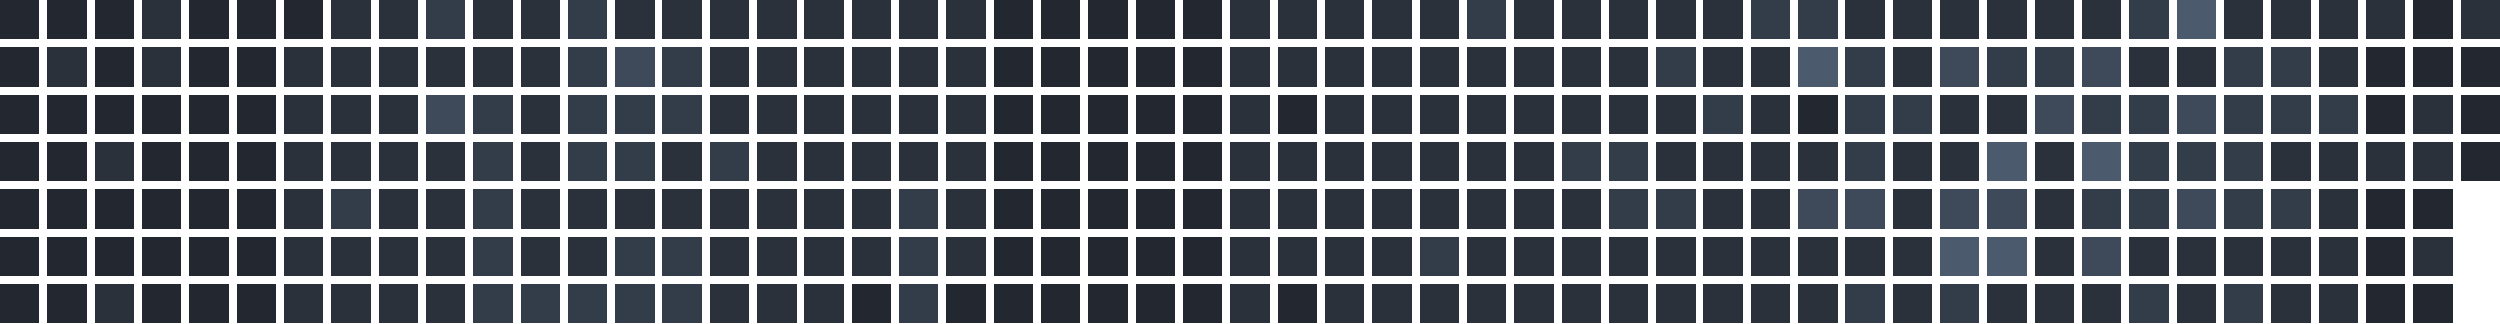
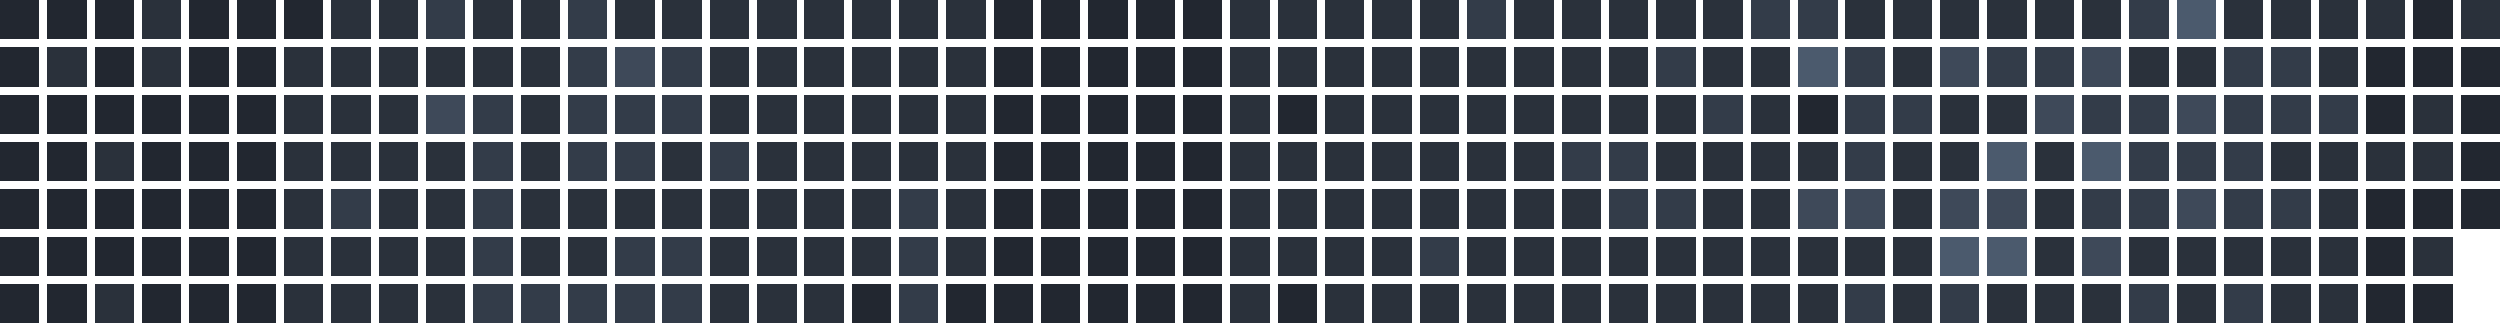
<svg xmlns="http://www.w3.org/2000/svg" version="1.1" width="634.0" height="82.0" viewBox="27.0 20.0 634.0 82.0">
  <rect style="fill:#222730;shape-rendering:crispedges" data-score="0" data-date="2025-10-05" x="27" y="20" width="10" height="10" />
  <rect style="fill:#222730;shape-rendering:crispedges" data-score="0" data-date="2025-10-12" x="39" y="20" width="10" height="10" />
  <rect style="fill:#222730;shape-rendering:crispedges" data-score="0" data-date="2025-10-19" x="51" y="20" width="10" height="10" />
  <rect style="fill:#2a313b;shape-rendering:crispedges" data-score="1" data-date="2025-10-26" x="63" y="20" width="10" height="10" />
  <rect style="fill:#222730;shape-rendering:crispedges" data-score="0" data-date="2025-11-02" x="75" y="20" width="10" height="10" />
  <rect style="fill:#222730;shape-rendering:crispedges" data-score="0" data-date="2025-11-09" x="87" y="20" width="10" height="10" />
  <rect style="fill:#222730;shape-rendering:crispedges" data-score="0" data-date="2025-11-16" x="99" y="20" width="10" height="10" />
  <rect style="fill:#2a313b;shape-rendering:crispedges" data-score="1" data-date="2025-11-23" x="111" y="20" width="10" height="10" />
  <rect style="fill:#2a313b;shape-rendering:crispedges" data-score="1" data-date="2025-11-30" x="123" y="20" width="10" height="10" />
  <rect style="fill:#333c49;shape-rendering:crispedges" data-score="2" data-date="2025-12-07" x="135" y="20" width="10" height="10" />
  <rect style="fill:#2a313b;shape-rendering:crispedges" data-score="1" data-date="2025-12-14" x="147" y="20" width="10" height="10" />
  <rect style="fill:#2a313b;shape-rendering:crispedges" data-score="1" data-date="2025-12-21" x="159" y="20" width="10" height="10" />
  <rect style="fill:#333c49;shape-rendering:crispedges" data-score="2" data-date="2025-12-28" x="171" y="20" width="10" height="10" />
  <rect style="fill:#2a313b;shape-rendering:crispedges" data-score="1" data-date="2026-01-04" x="183" y="20" width="10" height="10" />
  <rect style="fill:#2a313b;shape-rendering:crispedges" data-score="1" data-date="2026-01-11" x="195" y="20" width="10" height="10" />
  <rect style="fill:#2a313b;shape-rendering:crispedges" data-score="1" data-date="2026-01-18" x="207" y="20" width="10" height="10" />
  <rect style="fill:#2a313b;shape-rendering:crispedges" data-score="1" data-date="2026-01-25" x="219" y="20" width="10" height="10" />
  <rect style="fill:#2a313b;shape-rendering:crispedges" data-score="1" data-date="2026-02-01" x="231" y="20" width="10" height="10" />
  <rect style="fill:#2a313b;shape-rendering:crispedges" data-score="1" data-date="2026-02-08" x="243" y="20" width="10" height="10" />
  <rect style="fill:#2a313b;shape-rendering:crispedges" data-score="1" data-date="2026-02-15" x="255" y="20" width="10" height="10" />
  <rect style="fill:#2a313b;shape-rendering:crispedges" data-score="1" data-date="2026-02-22" x="267" y="20" width="10" height="10" />
  <rect style="fill:#222730;shape-rendering:crispedges" data-score="0" data-date="2026-03-01" x="279" y="20" width="10" height="10" />
  <rect style="fill:#222730;shape-rendering:crispedges" data-score="0" data-date="2026-03-08" x="291" y="20" width="10" height="10" />
  <rect style="fill:#222730;shape-rendering:crispedges" data-score="0" data-date="2026-03-15" x="303" y="20" width="10" height="10" />
  <rect style="fill:#222730;shape-rendering:crispedges" data-score="0" data-date="2026-03-22" x="315" y="20" width="10" height="10" />
  <rect style="fill:#222730;shape-rendering:crispedges" data-score="0" data-date="2026-03-29" x="327" y="20" width="10" height="10" />
  <rect style="fill:#2a313b;shape-rendering:crispedges" data-score="1" data-date="2026-04-05" x="339" y="20" width="10" height="10" />
  <rect style="fill:#2a313b;shape-rendering:crispedges" data-score="1" data-date="2026-04-12" x="351" y="20" width="10" height="10" />
  <rect style="fill:#2a313b;shape-rendering:crispedges" data-score="1" data-date="2026-04-19" x="363" y="20" width="10" height="10" />
  <rect style="fill:#2a313b;shape-rendering:crispedges" data-score="1" data-date="2026-04-26" x="375" y="20" width="10" height="10" />
  <rect style="fill:#2a313b;shape-rendering:crispedges" data-score="1" data-date="2026-05-03" x="387" y="20" width="10" height="10" />
  <rect style="fill:#333c49;shape-rendering:crispedges" data-score="2" data-date="2026-05-10" x="399" y="20" width="10" height="10" />
  <rect style="fill:#2a313b;shape-rendering:crispedges" data-score="1" data-date="2026-05-17" x="411" y="20" width="10" height="10" />
  <rect style="fill:#2a313b;shape-rendering:crispedges" data-score="1" data-date="2026-05-24" x="423" y="20" width="10" height="10" />
  <rect style="fill:#2a313b;shape-rendering:crispedges" data-score="1" data-date="2026-05-31" x="435" y="20" width="10" height="10" />
  <rect style="fill:#2a313b;shape-rendering:crispedges" data-score="1" data-date="2026-06-07" x="447" y="20" width="10" height="10" />
  <rect style="fill:#2a313b;shape-rendering:crispedges" data-score="1" data-date="2026-06-14" x="459" y="20" width="10" height="10" />
  <rect style="fill:#333c49;shape-rendering:crispedges" data-score="2" data-date="2026-06-21" x="471" y="20" width="10" height="10" />
  <rect style="fill:#333c49;shape-rendering:crispedges" data-score="2" data-date="2026-06-28" x="483" y="20" width="10" height="10" />
  <rect style="fill:#2a313b;shape-rendering:crispedges" data-score="1" data-date="2026-07-05" x="495" y="20" width="10" height="10" />
  <rect style="fill:#2a313b;shape-rendering:crispedges" data-score="1" data-date="2026-07-12" x="507" y="20" width="10" height="10" />
  <rect style="fill:#2a313b;shape-rendering:crispedges" data-score="1" data-date="2026-07-19" x="519" y="20" width="10" height="10" />
  <rect style="fill:#2a313b;shape-rendering:crispedges" data-score="1" data-date="2026-07-26" x="531" y="20" width="10" height="10" />
  <rect style="fill:#2a313b;shape-rendering:crispedges" data-score="1" data-date="2026-08-02" x="543" y="20" width="10" height="10" />
  <rect style="fill:#2a313b;shape-rendering:crispedges" data-score="1" data-date="2026-08-09" x="555" y="20" width="10" height="10" />
  <rect style="fill:#333c49;shape-rendering:crispedges" data-score="2" data-date="2026-08-16" x="567" y="20" width="10" height="10" />
  <rect style="fill:#4b5a6d;shape-rendering:crispedges" data-score="4" data-date="2026-08-23" x="579" y="20" width="10" height="10" />
  <rect style="fill:#2a313b;shape-rendering:crispedges" data-score="1" data-date="2026-08-30" x="591" y="20" width="10" height="10" />
  <rect style="fill:#2a313b;shape-rendering:crispedges" data-score="1" data-date="2026-09-06" x="603" y="20" width="10" height="10" />
  <rect style="fill:#2a313b;shape-rendering:crispedges" data-score="1" data-date="2026-09-13" x="615" y="20" width="10" height="10" />
  <rect style="fill:#2a313b;shape-rendering:crispedges" data-score="1" data-date="2026-09-20" x="627" y="20" width="10" height="10" />
  <rect style="fill:#222730;shape-rendering:crispedges" data-score="0" data-date="2026-09-27" x="639" y="20" width="10" height="10" />
  <rect style="fill:#2a313b;shape-rendering:crispedges" data-score="1" data-date="2026-10-04" x="651" y="20" width="10" height="10" />
  <rect style="fill:#222730;shape-rendering:crispedges" data-score="0" data-date="2025-10-06" x="27" y="32" width="10" height="10" />
  <rect style="fill:#2a313b;shape-rendering:crispedges" data-score="1" data-date="2025-10-13" x="39" y="32" width="10" height="10" />
  <rect style="fill:#222730;shape-rendering:crispedges" data-score="0" data-date="2025-10-20" x="51" y="32" width="10" height="10" />
  <rect style="fill:#2a313b;shape-rendering:crispedges" data-score="1" data-date="2025-10-27" x="63" y="32" width="10" height="10" />
  <rect style="fill:#222730;shape-rendering:crispedges" data-score="0" data-date="2025-11-03" x="75" y="32" width="10" height="10" />
  <rect style="fill:#222730;shape-rendering:crispedges" data-score="0" data-date="2025-11-10" x="87" y="32" width="10" height="10" />
  <rect style="fill:#2a313b;shape-rendering:crispedges" data-score="1" data-date="2025-11-17" x="99" y="32" width="10" height="10" />
  <rect style="fill:#2a313b;shape-rendering:crispedges" data-score="1" data-date="2025-11-24" x="111" y="32" width="10" height="10" />
  <rect style="fill:#2a313b;shape-rendering:crispedges" data-score="1" data-date="2025-12-01" x="123" y="32" width="10" height="10" />
  <rect style="fill:#2a313b;shape-rendering:crispedges" data-score="1" data-date="2025-12-08" x="135" y="32" width="10" height="10" />
  <rect style="fill:#2a313b;shape-rendering:crispedges" data-score="1" data-date="2025-12-15" x="147" y="32" width="10" height="10" />
  <rect style="fill:#2a313b;shape-rendering:crispedges" data-score="1" data-date="2025-12-22" x="159" y="32" width="10" height="10" />
  <rect style="fill:#333c49;shape-rendering:crispedges" data-score="2" data-date="2025-12-29" x="171" y="32" width="10" height="10" />
  <rect style="fill:#3e4959;shape-rendering:crispedges" data-score="3" data-date="2026-01-05" x="183" y="32" width="10" height="10" />
  <rect style="fill:#333c49;shape-rendering:crispedges" data-score="2" data-date="2026-01-12" x="195" y="32" width="10" height="10" />
  <rect style="fill:#2a313b;shape-rendering:crispedges" data-score="1" data-date="2026-01-19" x="207" y="32" width="10" height="10" />
  <rect style="fill:#2a313b;shape-rendering:crispedges" data-score="1" data-date="2026-01-26" x="219" y="32" width="10" height="10" />
  <rect style="fill:#2a313b;shape-rendering:crispedges" data-score="1" data-date="2026-02-02" x="231" y="32" width="10" height="10" />
  <rect style="fill:#2a313b;shape-rendering:crispedges" data-score="1" data-date="2026-02-09" x="243" y="32" width="10" height="10" />
  <rect style="fill:#2a313b;shape-rendering:crispedges" data-score="1" data-date="2026-02-16" x="255" y="32" width="10" height="10" />
  <rect style="fill:#2a313b;shape-rendering:crispedges" data-score="1" data-date="2026-02-23" x="267" y="32" width="10" height="10" />
  <rect style="fill:#222730;shape-rendering:crispedges" data-score="0" data-date="2026-03-02" x="279" y="32" width="10" height="10" />
  <rect style="fill:#222730;shape-rendering:crispedges" data-score="0" data-date="2026-03-09" x="291" y="32" width="10" height="10" />
  <rect style="fill:#222730;shape-rendering:crispedges" data-score="0" data-date="2026-03-16" x="303" y="32" width="10" height="10" />
  <rect style="fill:#222730;shape-rendering:crispedges" data-score="0" data-date="2026-03-23" x="315" y="32" width="10" height="10" />
  <rect style="fill:#222730;shape-rendering:crispedges" data-score="0" data-date="2026-03-30" x="327" y="32" width="10" height="10" />
  <rect style="fill:#2a313b;shape-rendering:crispedges" data-score="1" data-date="2026-04-06" x="339" y="32" width="10" height="10" />
  <rect style="fill:#2a313b;shape-rendering:crispedges" data-score="1" data-date="2026-04-13" x="351" y="32" width="10" height="10" />
  <rect style="fill:#2a313b;shape-rendering:crispedges" data-score="1" data-date="2026-04-20" x="363" y="32" width="10" height="10" />
  <rect style="fill:#2a313b;shape-rendering:crispedges" data-score="1" data-date="2026-04-27" x="375" y="32" width="10" height="10" />
  <rect style="fill:#2a313b;shape-rendering:crispedges" data-score="1" data-date="2026-05-04" x="387" y="32" width="10" height="10" />
  <rect style="fill:#2a313b;shape-rendering:crispedges" data-score="1" data-date="2026-05-11" x="399" y="32" width="10" height="10" />
  <rect style="fill:#2a313b;shape-rendering:crispedges" data-score="1" data-date="2026-05-18" x="411" y="32" width="10" height="10" />
  <rect style="fill:#2a313b;shape-rendering:crispedges" data-score="1" data-date="2026-05-25" x="423" y="32" width="10" height="10" />
  <rect style="fill:#2a313b;shape-rendering:crispedges" data-score="1" data-date="2026-06-01" x="435" y="32" width="10" height="10" />
  <rect style="fill:#333c49;shape-rendering:crispedges" data-score="2" data-date="2026-06-08" x="447" y="32" width="10" height="10" />
  <rect style="fill:#2a313b;shape-rendering:crispedges" data-score="1" data-date="2026-06-15" x="459" y="32" width="10" height="10" />
  <rect style="fill:#2a313b;shape-rendering:crispedges" data-score="1" data-date="2026-06-22" x="471" y="32" width="10" height="10" />
  <rect style="fill:#4b5a6d;shape-rendering:crispedges" data-score="4" data-date="2026-06-29" x="483" y="32" width="10" height="10" />
  <rect style="fill:#333c49;shape-rendering:crispedges" data-score="2" data-date="2026-07-06" x="495" y="32" width="10" height="10" />
  <rect style="fill:#2a313b;shape-rendering:crispedges" data-score="1" data-date="2026-07-13" x="507" y="32" width="10" height="10" />
  <rect style="fill:#3e4959;shape-rendering:crispedges" data-score="3" data-date="2026-07-20" x="519" y="32" width="10" height="10" />
  <rect style="fill:#333c49;shape-rendering:crispedges" data-score="2" data-date="2026-07-27" x="531" y="32" width="10" height="10" />
  <rect style="fill:#333c49;shape-rendering:crispedges" data-score="2" data-date="2026-08-03" x="543" y="32" width="10" height="10" />
  <rect style="fill:#3e4959;shape-rendering:crispedges" data-score="3" data-date="2026-08-10" x="555" y="32" width="10" height="10" />
  <rect style="fill:#2a313b;shape-rendering:crispedges" data-score="1" data-date="2026-08-17" x="567" y="32" width="10" height="10" />
  <rect style="fill:#2a313b;shape-rendering:crispedges" data-score="1" data-date="2026-08-24" x="579" y="32" width="10" height="10" />
  <rect style="fill:#333c49;shape-rendering:crispedges" data-score="2" data-date="2026-08-31" x="591" y="32" width="10" height="10" />
  <rect style="fill:#333c49;shape-rendering:crispedges" data-score="2" data-date="2026-09-07" x="603" y="32" width="10" height="10" />
  <rect style="fill:#2a313b;shape-rendering:crispedges" data-score="1" data-date="2026-09-14" x="615" y="32" width="10" height="10" />
  <rect style="fill:#222730;shape-rendering:crispedges" data-score="0" data-date="2026-09-21" x="627" y="32" width="10" height="10" />
  <rect style="fill:#222730;shape-rendering:crispedges" data-score="0" data-date="2026-09-28" x="639" y="32" width="10" height="10" />
  <rect style="fill:#222730;shape-rendering:crispedges" data-score="0" data-date="2026-10-05" x="651" y="32" width="10" height="10" />
  <rect style="fill:#222730;shape-rendering:crispedges" data-score="0" data-date="2025-10-07" x="27" y="44" width="10" height="10" />
  <rect style="fill:#222730;shape-rendering:crispedges" data-score="0" data-date="2025-10-14" x="39" y="44" width="10" height="10" />
  <rect style="fill:#222730;shape-rendering:crispedges" data-score="0" data-date="2025-10-21" x="51" y="44" width="10" height="10" />
  <rect style="fill:#222730;shape-rendering:crispedges" data-score="0" data-date="2025-10-28" x="63" y="44" width="10" height="10" />
  <rect style="fill:#222730;shape-rendering:crispedges" data-score="0" data-date="2025-11-04" x="75" y="44" width="10" height="10" />
  <rect style="fill:#222730;shape-rendering:crispedges" data-score="0" data-date="2025-11-11" x="87" y="44" width="10" height="10" />
  <rect style="fill:#2a313b;shape-rendering:crispedges" data-score="1" data-date="2025-11-18" x="99" y="44" width="10" height="10" />
  <rect style="fill:#2a313b;shape-rendering:crispedges" data-score="1" data-date="2025-11-25" x="111" y="44" width="10" height="10" />
  <rect style="fill:#2a313b;shape-rendering:crispedges" data-score="1" data-date="2025-12-02" x="123" y="44" width="10" height="10" />
  <rect style="fill:#3e4959;shape-rendering:crispedges" data-score="3" data-date="2025-12-09" x="135" y="44" width="10" height="10" />
  <rect style="fill:#333c49;shape-rendering:crispedges" data-score="2" data-date="2025-12-16" x="147" y="44" width="10" height="10" />
  <rect style="fill:#2a313b;shape-rendering:crispedges" data-score="1" data-date="2025-12-23" x="159" y="44" width="10" height="10" />
  <rect style="fill:#333c49;shape-rendering:crispedges" data-score="2" data-date="2025-12-30" x="171" y="44" width="10" height="10" />
  <rect style="fill:#333c49;shape-rendering:crispedges" data-score="2" data-date="2026-01-06" x="183" y="44" width="10" height="10" />
  <rect style="fill:#333c49;shape-rendering:crispedges" data-score="2" data-date="2026-01-13" x="195" y="44" width="10" height="10" />
  <rect style="fill:#2a313b;shape-rendering:crispedges" data-score="1" data-date="2026-01-20" x="207" y="44" width="10" height="10" />
  <rect style="fill:#2a313b;shape-rendering:crispedges" data-score="1" data-date="2026-01-27" x="219" y="44" width="10" height="10" />
  <rect style="fill:#2a313b;shape-rendering:crispedges" data-score="1" data-date="2026-02-03" x="231" y="44" width="10" height="10" />
  <rect style="fill:#2a313b;shape-rendering:crispedges" data-score="1" data-date="2026-02-10" x="243" y="44" width="10" height="10" />
  <rect style="fill:#2a313b;shape-rendering:crispedges" data-score="1" data-date="2026-02-17" x="255" y="44" width="10" height="10" />
  <rect style="fill:#2a313b;shape-rendering:crispedges" data-score="1" data-date="2026-02-24" x="267" y="44" width="10" height="10" />
  <rect style="fill:#222730;shape-rendering:crispedges" data-score="0" data-date="2026-03-03" x="279" y="44" width="10" height="10" />
  <rect style="fill:#222730;shape-rendering:crispedges" data-score="0" data-date="2026-03-10" x="291" y="44" width="10" height="10" />
  <rect style="fill:#222730;shape-rendering:crispedges" data-score="0" data-date="2026-03-17" x="303" y="44" width="10" height="10" />
  <rect style="fill:#222730;shape-rendering:crispedges" data-score="0" data-date="2026-03-24" x="315" y="44" width="10" height="10" />
  <rect style="fill:#222730;shape-rendering:crispedges" data-score="0" data-date="2026-03-31" x="327" y="44" width="10" height="10" />
  <rect style="fill:#2a313b;shape-rendering:crispedges" data-score="1" data-date="2026-04-07" x="339" y="44" width="10" height="10" />
  <rect style="fill:#222730;shape-rendering:crispedges" data-score="0" data-date="2026-04-14" x="351" y="44" width="10" height="10" />
  <rect style="fill:#2a313b;shape-rendering:crispedges" data-score="1" data-date="2026-04-21" x="363" y="44" width="10" height="10" />
  <rect style="fill:#2a313b;shape-rendering:crispedges" data-score="1" data-date="2026-04-28" x="375" y="44" width="10" height="10" />
  <rect style="fill:#2a313b;shape-rendering:crispedges" data-score="1" data-date="2026-05-05" x="387" y="44" width="10" height="10" />
  <rect style="fill:#2a313b;shape-rendering:crispedges" data-score="1" data-date="2026-05-12" x="399" y="44" width="10" height="10" />
  <rect style="fill:#2a313b;shape-rendering:crispedges" data-score="1" data-date="2026-05-19" x="411" y="44" width="10" height="10" />
  <rect style="fill:#2a313b;shape-rendering:crispedges" data-score="1" data-date="2026-05-26" x="423" y="44" width="10" height="10" />
  <rect style="fill:#2a313b;shape-rendering:crispedges" data-score="1" data-date="2026-06-02" x="435" y="44" width="10" height="10" />
  <rect style="fill:#2a313b;shape-rendering:crispedges" data-score="1" data-date="2026-06-09" x="447" y="44" width="10" height="10" />
  <rect style="fill:#333c49;shape-rendering:crispedges" data-score="2" data-date="2026-06-16" x="459" y="44" width="10" height="10" />
  <rect style="fill:#2a313b;shape-rendering:crispedges" data-score="1" data-date="2026-06-23" x="471" y="44" width="10" height="10" />
  <rect style="fill:#222730;shape-rendering:crispedges" data-score="0" data-date="2026-06-30" x="483" y="44" width="10" height="10" />
  <rect style="fill:#333c49;shape-rendering:crispedges" data-score="2" data-date="2026-07-07" x="495" y="44" width="10" height="10" />
  <rect style="fill:#333c49;shape-rendering:crispedges" data-score="2" data-date="2026-07-14" x="507" y="44" width="10" height="10" />
  <rect style="fill:#2a313b;shape-rendering:crispedges" data-score="1" data-date="2026-07-21" x="519" y="44" width="10" height="10" />
  <rect style="fill:#2a313b;shape-rendering:crispedges" data-score="1" data-date="2026-07-28" x="531" y="44" width="10" height="10" />
  <rect style="fill:#3e4959;shape-rendering:crispedges" data-score="3" data-date="2026-08-04" x="543" y="44" width="10" height="10" />
  <rect style="fill:#333c49;shape-rendering:crispedges" data-score="2" data-date="2026-08-11" x="555" y="44" width="10" height="10" />
  <rect style="fill:#333c49;shape-rendering:crispedges" data-score="2" data-date="2026-08-18" x="567" y="44" width="10" height="10" />
  <rect style="fill:#3e4959;shape-rendering:crispedges" data-score="3" data-date="2026-08-25" x="579" y="44" width="10" height="10" />
  <rect style="fill:#333c49;shape-rendering:crispedges" data-score="2" data-date="2026-09-01" x="591" y="44" width="10" height="10" />
  <rect style="fill:#333c49;shape-rendering:crispedges" data-score="2" data-date="2026-09-08" x="603" y="44" width="10" height="10" />
  <rect style="fill:#333c49;shape-rendering:crispedges" data-score="2" data-date="2026-09-15" x="615" y="44" width="10" height="10" />
  <rect style="fill:#222730;shape-rendering:crispedges" data-score="0" data-date="2026-09-22" x="627" y="44" width="10" height="10" />
  <rect style="fill:#2a313b;shape-rendering:crispedges" data-score="1" data-date="2026-09-29" x="639" y="44" width="10" height="10" />
  <rect style="fill:#222730;shape-rendering:crispedges" data-score="0" data-date="2026-10-06" x="651" y="44" width="10" height="10" />
  <rect style="fill:#222730;shape-rendering:crispedges" data-score="0" data-date="2025-10-08" x="27" y="56" width="10" height="10" />
  <rect style="fill:#222730;shape-rendering:crispedges" data-score="0" data-date="2025-10-15" x="39" y="56" width="10" height="10" />
  <rect style="fill:#2a313b;shape-rendering:crispedges" data-score="1" data-date="2025-10-22" x="51" y="56" width="10" height="10" />
  <rect style="fill:#222730;shape-rendering:crispedges" data-score="0" data-date="2025-10-29" x="63" y="56" width="10" height="10" />
  <rect style="fill:#222730;shape-rendering:crispedges" data-score="0" data-date="2025-11-05" x="75" y="56" width="10" height="10" />
  <rect style="fill:#222730;shape-rendering:crispedges" data-score="0" data-date="2025-11-12" x="87" y="56" width="10" height="10" />
  <rect style="fill:#2a313b;shape-rendering:crispedges" data-score="1" data-date="2025-11-19" x="99" y="56" width="10" height="10" />
  <rect style="fill:#2a313b;shape-rendering:crispedges" data-score="1" data-date="2025-11-26" x="111" y="56" width="10" height="10" />
  <rect style="fill:#2a313b;shape-rendering:crispedges" data-score="1" data-date="2025-12-03" x="123" y="56" width="10" height="10" />
  <rect style="fill:#2a313b;shape-rendering:crispedges" data-score="1" data-date="2025-12-10" x="135" y="56" width="10" height="10" />
  <rect style="fill:#333c49;shape-rendering:crispedges" data-score="2" data-date="2025-12-17" x="147" y="56" width="10" height="10" />
  <rect style="fill:#2a313b;shape-rendering:crispedges" data-score="1" data-date="2025-12-24" x="159" y="56" width="10" height="10" />
  <rect style="fill:#333c49;shape-rendering:crispedges" data-score="2" data-date="2025-12-31" x="171" y="56" width="10" height="10" />
  <rect style="fill:#333c49;shape-rendering:crispedges" data-score="2" data-date="2026-01-07" x="183" y="56" width="10" height="10" />
  <rect style="fill:#2a313b;shape-rendering:crispedges" data-score="1" data-date="2026-01-14" x="195" y="56" width="10" height="10" />
  <rect style="fill:#333c49;shape-rendering:crispedges" data-score="2" data-date="2026-01-21" x="207" y="56" width="10" height="10" />
  <rect style="fill:#2a313b;shape-rendering:crispedges" data-score="1" data-date="2026-01-28" x="219" y="56" width="10" height="10" />
  <rect style="fill:#2a313b;shape-rendering:crispedges" data-score="1" data-date="2026-02-04" x="231" y="56" width="10" height="10" />
  <rect style="fill:#2a313b;shape-rendering:crispedges" data-score="1" data-date="2026-02-11" x="243" y="56" width="10" height="10" />
  <rect style="fill:#2a313b;shape-rendering:crispedges" data-score="1" data-date="2026-02-18" x="255" y="56" width="10" height="10" />
  <rect style="fill:#2a313b;shape-rendering:crispedges" data-score="1" data-date="2026-02-25" x="267" y="56" width="10" height="10" />
  <rect style="fill:#222730;shape-rendering:crispedges" data-score="0" data-date="2026-03-04" x="279" y="56" width="10" height="10" />
  <rect style="fill:#222730;shape-rendering:crispedges" data-score="0" data-date="2026-03-11" x="291" y="56" width="10" height="10" />
  <rect style="fill:#222730;shape-rendering:crispedges" data-score="0" data-date="2026-03-18" x="303" y="56" width="10" height="10" />
  <rect style="fill:#222730;shape-rendering:crispedges" data-score="0" data-date="2026-03-25" x="315" y="56" width="10" height="10" />
  <rect style="fill:#222730;shape-rendering:crispedges" data-score="0" data-date="2026-04-01" x="327" y="56" width="10" height="10" />
  <rect style="fill:#2a313b;shape-rendering:crispedges" data-score="1" data-date="2026-04-08" x="339" y="56" width="10" height="10" />
  <rect style="fill:#2a313b;shape-rendering:crispedges" data-score="1" data-date="2026-04-15" x="351" y="56" width="10" height="10" />
  <rect style="fill:#2a313b;shape-rendering:crispedges" data-score="1" data-date="2026-04-22" x="363" y="56" width="10" height="10" />
  <rect style="fill:#2a313b;shape-rendering:crispedges" data-score="1" data-date="2026-04-29" x="375" y="56" width="10" height="10" />
  <rect style="fill:#2a313b;shape-rendering:crispedges" data-score="1" data-date="2026-05-06" x="387" y="56" width="10" height="10" />
  <rect style="fill:#2a313b;shape-rendering:crispedges" data-score="1" data-date="2026-05-13" x="399" y="56" width="10" height="10" />
  <rect style="fill:#2a313b;shape-rendering:crispedges" data-score="1" data-date="2026-05-20" x="411" y="56" width="10" height="10" />
  <rect style="fill:#333c49;shape-rendering:crispedges" data-score="2" data-date="2026-05-27" x="423" y="56" width="10" height="10" />
  <rect style="fill:#333c49;shape-rendering:crispedges" data-score="2" data-date="2026-06-03" x="435" y="56" width="10" height="10" />
  <rect style="fill:#2a313b;shape-rendering:crispedges" data-score="1" data-date="2026-06-10" x="447" y="56" width="10" height="10" />
  <rect style="fill:#2a313b;shape-rendering:crispedges" data-score="1" data-date="2026-06-17" x="459" y="56" width="10" height="10" />
  <rect style="fill:#2a313b;shape-rendering:crispedges" data-score="1" data-date="2026-06-24" x="471" y="56" width="10" height="10" />
  <rect style="fill:#2a313b;shape-rendering:crispedges" data-score="1" data-date="2026-07-01" x="483" y="56" width="10" height="10" />
  <rect style="fill:#333c49;shape-rendering:crispedges" data-score="2" data-date="2026-07-08" x="495" y="56" width="10" height="10" />
  <rect style="fill:#2a313b;shape-rendering:crispedges" data-score="1" data-date="2026-07-15" x="507" y="56" width="10" height="10" />
  <rect style="fill:#2a313b;shape-rendering:crispedges" data-score="1" data-date="2026-07-22" x="519" y="56" width="10" height="10" />
  <rect style="fill:#4b5a6d;shape-rendering:crispedges" data-score="4" data-date="2026-07-29" x="531" y="56" width="10" height="10" />
  <rect style="fill:#2a313b;shape-rendering:crispedges" data-score="1" data-date="2026-08-05" x="543" y="56" width="10" height="10" />
  <rect style="fill:#4b5a6d;shape-rendering:crispedges" data-score="4" data-date="2026-08-12" x="555" y="56" width="10" height="10" />
  <rect style="fill:#333c49;shape-rendering:crispedges" data-score="2" data-date="2026-08-19" x="567" y="56" width="10" height="10" />
  <rect style="fill:#333c49;shape-rendering:crispedges" data-score="2" data-date="2026-08-26" x="579" y="56" width="10" height="10" />
  <rect style="fill:#333c49;shape-rendering:crispedges" data-score="2" data-date="2026-09-02" x="591" y="56" width="10" height="10" />
  <rect style="fill:#2a313b;shape-rendering:crispedges" data-score="1" data-date="2026-09-09" x="603" y="56" width="10" height="10" />
  <rect style="fill:#2a313b;shape-rendering:crispedges" data-score="1" data-date="2026-09-16" x="615" y="56" width="10" height="10" />
  <rect style="fill:#2a313b;shape-rendering:crispedges" data-score="1" data-date="2026-09-23" x="627" y="56" width="10" height="10" />
  <rect style="fill:#2a313b;shape-rendering:crispedges" data-score="1" data-date="2026-09-30" x="639" y="56" width="10" height="10" />
  <rect style="fill:#222730;shape-rendering:crispedges" data-score="0" data-date="2026-10-07" x="651" y="56" width="10" height="10" />
  <rect style="fill:#222730;shape-rendering:crispedges" data-score="0" data-date="2025-10-09" x="27" y="68" width="10" height="10" />
  <rect style="fill:#222730;shape-rendering:crispedges" data-score="0" data-date="2025-10-16" x="39" y="68" width="10" height="10" />
  <rect style="fill:#222730;shape-rendering:crispedges" data-score="0" data-date="2025-10-23" x="51" y="68" width="10" height="10" />
  <rect style="fill:#222730;shape-rendering:crispedges" data-score="0" data-date="2025-10-30" x="63" y="68" width="10" height="10" />
  <rect style="fill:#222730;shape-rendering:crispedges" data-score="0" data-date="2025-11-06" x="75" y="68" width="10" height="10" />
  <rect style="fill:#222730;shape-rendering:crispedges" data-score="0" data-date="2025-11-13" x="87" y="68" width="10" height="10" />
  <rect style="fill:#2a313b;shape-rendering:crispedges" data-score="1" data-date="2025-11-20" x="99" y="68" width="10" height="10" />
  <rect style="fill:#333c49;shape-rendering:crispedges" data-score="2" data-date="2025-11-27" x="111" y="68" width="10" height="10" />
  <rect style="fill:#2a313b;shape-rendering:crispedges" data-score="1" data-date="2025-12-04" x="123" y="68" width="10" height="10" />
  <rect style="fill:#2a313b;shape-rendering:crispedges" data-score="1" data-date="2025-12-11" x="135" y="68" width="10" height="10" />
  <rect style="fill:#333c49;shape-rendering:crispedges" data-score="2" data-date="2025-12-18" x="147" y="68" width="10" height="10" />
  <rect style="fill:#2a313b;shape-rendering:crispedges" data-score="1" data-date="2025-12-25" x="159" y="68" width="10" height="10" />
  <rect style="fill:#2a313b;shape-rendering:crispedges" data-score="1" data-date="2026-01-01" x="171" y="68" width="10" height="10" />
  <rect style="fill:#2a313b;shape-rendering:crispedges" data-score="1" data-date="2026-01-08" x="183" y="68" width="10" height="10" />
  <rect style="fill:#2a313b;shape-rendering:crispedges" data-score="1" data-date="2026-01-15" x="195" y="68" width="10" height="10" />
  <rect style="fill:#2a313b;shape-rendering:crispedges" data-score="1" data-date="2026-01-22" x="207" y="68" width="10" height="10" />
  <rect style="fill:#2a313b;shape-rendering:crispedges" data-score="1" data-date="2026-01-29" x="219" y="68" width="10" height="10" />
  <rect style="fill:#2a313b;shape-rendering:crispedges" data-score="1" data-date="2026-02-05" x="231" y="68" width="10" height="10" />
  <rect style="fill:#2a313b;shape-rendering:crispedges" data-score="1" data-date="2026-02-12" x="243" y="68" width="10" height="10" />
  <rect style="fill:#333c49;shape-rendering:crispedges" data-score="2" data-date="2026-02-19" x="255" y="68" width="10" height="10" />
  <rect style="fill:#2a313b;shape-rendering:crispedges" data-score="1" data-date="2026-02-26" x="267" y="68" width="10" height="10" />
  <rect style="fill:#222730;shape-rendering:crispedges" data-score="0" data-date="2026-03-05" x="279" y="68" width="10" height="10" />
  <rect style="fill:#222730;shape-rendering:crispedges" data-score="0" data-date="2026-03-12" x="291" y="68" width="10" height="10" />
  <rect style="fill:#222730;shape-rendering:crispedges" data-score="0" data-date="2026-03-19" x="303" y="68" width="10" height="10" />
  <rect style="fill:#222730;shape-rendering:crispedges" data-score="0" data-date="2026-03-26" x="315" y="68" width="10" height="10" />
  <rect style="fill:#222730;shape-rendering:crispedges" data-score="0" data-date="2026-04-02" x="327" y="68" width="10" height="10" />
  <rect style="fill:#2a313b;shape-rendering:crispedges" data-score="1" data-date="2026-04-09" x="339" y="68" width="10" height="10" />
  <rect style="fill:#2a313b;shape-rendering:crispedges" data-score="1" data-date="2026-04-16" x="351" y="68" width="10" height="10" />
  <rect style="fill:#2a313b;shape-rendering:crispedges" data-score="1" data-date="2026-04-23" x="363" y="68" width="10" height="10" />
  <rect style="fill:#2a313b;shape-rendering:crispedges" data-score="1" data-date="2026-04-30" x="375" y="68" width="10" height="10" />
  <rect style="fill:#2a313b;shape-rendering:crispedges" data-score="1" data-date="2026-05-07" x="387" y="68" width="10" height="10" />
  <rect style="fill:#2a313b;shape-rendering:crispedges" data-score="1" data-date="2026-05-14" x="399" y="68" width="10" height="10" />
  <rect style="fill:#2a313b;shape-rendering:crispedges" data-score="1" data-date="2026-05-21" x="411" y="68" width="10" height="10" />
  <rect style="fill:#2a313b;shape-rendering:crispedges" data-score="1" data-date="2026-05-28" x="423" y="68" width="10" height="10" />
  <rect style="fill:#333c49;shape-rendering:crispedges" data-score="2" data-date="2026-06-04" x="435" y="68" width="10" height="10" />
  <rect style="fill:#333c49;shape-rendering:crispedges" data-score="2" data-date="2026-06-11" x="447" y="68" width="10" height="10" />
  <rect style="fill:#2a313b;shape-rendering:crispedges" data-score="1" data-date="2026-06-18" x="459" y="68" width="10" height="10" />
  <rect style="fill:#2a313b;shape-rendering:crispedges" data-score="1" data-date="2026-06-25" x="471" y="68" width="10" height="10" />
  <rect style="fill:#3e4959;shape-rendering:crispedges" data-score="3" data-date="2026-07-02" x="483" y="68" width="10" height="10" />
  <rect style="fill:#3e4959;shape-rendering:crispedges" data-score="3" data-date="2026-07-09" x="495" y="68" width="10" height="10" />
  <rect style="fill:#2a313b;shape-rendering:crispedges" data-score="1" data-date="2026-07-16" x="507" y="68" width="10" height="10" />
  <rect style="fill:#3e4959;shape-rendering:crispedges" data-score="3" data-date="2026-07-23" x="519" y="68" width="10" height="10" />
  <rect style="fill:#3e4959;shape-rendering:crispedges" data-score="3" data-date="2026-07-30" x="531" y="68" width="10" height="10" />
  <rect style="fill:#2a313b;shape-rendering:crispedges" data-score="1" data-date="2026-08-06" x="543" y="68" width="10" height="10" />
  <rect style="fill:#333c49;shape-rendering:crispedges" data-score="2" data-date="2026-08-13" x="555" y="68" width="10" height="10" />
  <rect style="fill:#333c49;shape-rendering:crispedges" data-score="2" data-date="2026-08-20" x="567" y="68" width="10" height="10" />
  <rect style="fill:#3e4959;shape-rendering:crispedges" data-score="3" data-date="2026-08-27" x="579" y="68" width="10" height="10" />
  <rect style="fill:#333c49;shape-rendering:crispedges" data-score="2" data-date="2026-09-03" x="591" y="68" width="10" height="10" />
  <rect style="fill:#333c49;shape-rendering:crispedges" data-score="2" data-date="2026-09-10" x="603" y="68" width="10" height="10" />
  <rect style="fill:#2a313b;shape-rendering:crispedges" data-score="1" data-date="2026-09-17" x="615" y="68" width="10" height="10" />
  <rect style="fill:#222730;shape-rendering:crispedges" data-score="0" data-date="2026-09-24" x="627" y="68" width="10" height="10" />
  <rect style="fill:#222730;shape-rendering:crispedges" data-score="0" data-date="2026-10-01" x="639" y="68" width="10" height="10" />
+   <rect style="fill:#222730;shape-rendering:crispedges" data-score="0" data-date="2026-10-08" x="651" y="68" width="10" height="10" />
  <rect style="fill:#222730;shape-rendering:crispedges" data-score="0" data-date="2025-10-10" x="27" y="80" width="10" height="10" />
  <rect style="fill:#222730;shape-rendering:crispedges" data-score="0" data-date="2025-10-17" x="39" y="80" width="10" height="10" />
  <rect style="fill:#222730;shape-rendering:crispedges" data-score="0" data-date="2025-10-24" x="51" y="80" width="10" height="10" />
  <rect style="fill:#222730;shape-rendering:crispedges" data-score="0" data-date="2025-10-31" x="63" y="80" width="10" height="10" />
  <rect style="fill:#222730;shape-rendering:crispedges" data-score="0" data-date="2025-11-07" x="75" y="80" width="10" height="10" />
  <rect style="fill:#222730;shape-rendering:crispedges" data-score="0" data-date="2025-11-14" x="87" y="80" width="10" height="10" />
  <rect style="fill:#2a313b;shape-rendering:crispedges" data-score="1" data-date="2025-11-21" x="99" y="80" width="10" height="10" />
  <rect style="fill:#2a313b;shape-rendering:crispedges" data-score="1" data-date="2025-11-28" x="111" y="80" width="10" height="10" />
  <rect style="fill:#2a313b;shape-rendering:crispedges" data-score="1" data-date="2025-12-05" x="123" y="80" width="10" height="10" />
  <rect style="fill:#2a313b;shape-rendering:crispedges" data-score="1" data-date="2025-12-12" x="135" y="80" width="10" height="10" />
  <rect style="fill:#333c49;shape-rendering:crispedges" data-score="2" data-date="2025-12-19" x="147" y="80" width="10" height="10" />
  <rect style="fill:#2a313b;shape-rendering:crispedges" data-score="1" data-date="2025-12-26" x="159" y="80" width="10" height="10" />
  <rect style="fill:#2a313b;shape-rendering:crispedges" data-score="1" data-date="2026-01-02" x="171" y="80" width="10" height="10" />
  <rect style="fill:#333c49;shape-rendering:crispedges" data-score="2" data-date="2026-01-09" x="183" y="80" width="10" height="10" />
  <rect style="fill:#333c49;shape-rendering:crispedges" data-score="2" data-date="2026-01-16" x="195" y="80" width="10" height="10" />
  <rect style="fill:#2a313b;shape-rendering:crispedges" data-score="1" data-date="2026-01-23" x="207" y="80" width="10" height="10" />
  <rect style="fill:#2a313b;shape-rendering:crispedges" data-score="1" data-date="2026-01-30" x="219" y="80" width="10" height="10" />
  <rect style="fill:#2a313b;shape-rendering:crispedges" data-score="1" data-date="2026-02-06" x="231" y="80" width="10" height="10" />
  <rect style="fill:#2a313b;shape-rendering:crispedges" data-score="1" data-date="2026-02-13" x="243" y="80" width="10" height="10" />
  <rect style="fill:#333c49;shape-rendering:crispedges" data-score="2" data-date="2026-02-20" x="255" y="80" width="10" height="10" />
  <rect style="fill:#2a313b;shape-rendering:crispedges" data-score="1" data-date="2026-02-27" x="267" y="80" width="10" height="10" />
  <rect style="fill:#222730;shape-rendering:crispedges" data-score="0" data-date="2026-03-06" x="279" y="80" width="10" height="10" />
  <rect style="fill:#222730;shape-rendering:crispedges" data-score="0" data-date="2026-03-13" x="291" y="80" width="10" height="10" />
  <rect style="fill:#222730;shape-rendering:crispedges" data-score="0" data-date="2026-03-20" x="303" y="80" width="10" height="10" />
  <rect style="fill:#222730;shape-rendering:crispedges" data-score="0" data-date="2026-03-27" x="315" y="80" width="10" height="10" />
  <rect style="fill:#222730;shape-rendering:crispedges" data-score="0" data-date="2026-04-03" x="327" y="80" width="10" height="10" />
  <rect style="fill:#2a313b;shape-rendering:crispedges" data-score="1" data-date="2026-04-10" x="339" y="80" width="10" height="10" />
  <rect style="fill:#2a313b;shape-rendering:crispedges" data-score="1" data-date="2026-04-17" x="351" y="80" width="10" height="10" />
  <rect style="fill:#2a313b;shape-rendering:crispedges" data-score="1" data-date="2026-04-24" x="363" y="80" width="10" height="10" />
  <rect style="fill:#2a313b;shape-rendering:crispedges" data-score="1" data-date="2026-05-01" x="375" y="80" width="10" height="10" />
  <rect style="fill:#333c49;shape-rendering:crispedges" data-score="2" data-date="2026-05-08" x="387" y="80" width="10" height="10" />
  <rect style="fill:#2a313b;shape-rendering:crispedges" data-score="1" data-date="2026-05-15" x="399" y="80" width="10" height="10" />
  <rect style="fill:#2a313b;shape-rendering:crispedges" data-score="1" data-date="2026-05-22" x="411" y="80" width="10" height="10" />
  <rect style="fill:#2a313b;shape-rendering:crispedges" data-score="1" data-date="2026-05-29" x="423" y="80" width="10" height="10" />
  <rect style="fill:#2a313b;shape-rendering:crispedges" data-score="1" data-date="2026-06-05" x="435" y="80" width="10" height="10" />
  <rect style="fill:#2a313b;shape-rendering:crispedges" data-score="1" data-date="2026-06-12" x="447" y="80" width="10" height="10" />
  <rect style="fill:#2a313b;shape-rendering:crispedges" data-score="1" data-date="2026-06-19" x="459" y="80" width="10" height="10" />
  <rect style="fill:#2a313b;shape-rendering:crispedges" data-score="1" data-date="2026-06-26" x="471" y="80" width="10" height="10" />
  <rect style="fill:#2a313b;shape-rendering:crispedges" data-score="1" data-date="2026-07-03" x="483" y="80" width="10" height="10" />
  <rect style="fill:#2a313b;shape-rendering:crispedges" data-score="1" data-date="2026-07-10" x="495" y="80" width="10" height="10" />
  <rect style="fill:#2a313b;shape-rendering:crispedges" data-score="1" data-date="2026-07-17" x="507" y="80" width="10" height="10" />
  <rect style="fill:#4b5a6d;shape-rendering:crispedges" data-score="4" data-date="2026-07-24" x="519" y="80" width="10" height="10" />
  <rect style="fill:#4b5a6d;shape-rendering:crispedges" data-score="4" data-date="2026-07-31" x="531" y="80" width="10" height="10" />
  <rect style="fill:#2a313b;shape-rendering:crispedges" data-score="1" data-date="2026-08-07" x="543" y="80" width="10" height="10" />
  <rect style="fill:#3e4959;shape-rendering:crispedges" data-score="3" data-date="2026-08-14" x="555" y="80" width="10" height="10" />
  <rect style="fill:#2a313b;shape-rendering:crispedges" data-score="1" data-date="2026-08-21" x="567" y="80" width="10" height="10" />
  <rect style="fill:#2a313b;shape-rendering:crispedges" data-score="1" data-date="2026-08-28" x="579" y="80" width="10" height="10" />
  <rect style="fill:#2a313b;shape-rendering:crispedges" data-score="1" data-date="2026-09-04" x="591" y="80" width="10" height="10" />
  <rect style="fill:#2a313b;shape-rendering:crispedges" data-score="1" data-date="2026-09-11" x="603" y="80" width="10" height="10" />
  <rect style="fill:#2a313b;shape-rendering:crispedges" data-score="1" data-date="2026-09-18" x="615" y="80" width="10" height="10" />
  <rect style="fill:#222730;shape-rendering:crispedges" data-score="0" data-date="2026-09-25" x="627" y="80" width="10" height="10" />
  <rect style="fill:#2a313b;shape-rendering:crispedges" data-score="1" data-date="2026-10-02" x="639" y="80" width="10" height="10" />
  <rect style="fill:#222730;shape-rendering:crispedges" data-score="0" data-date="2025-10-11" x="27" y="92" width="10" height="10" />
  <rect style="fill:#222730;shape-rendering:crispedges" data-score="0" data-date="2025-10-18" x="39" y="92" width="10" height="10" />
  <rect style="fill:#2a313b;shape-rendering:crispedges" data-score="1" data-date="2025-10-25" x="51" y="92" width="10" height="10" />
  <rect style="fill:#222730;shape-rendering:crispedges" data-score="0" data-date="2025-11-01" x="63" y="92" width="10" height="10" />
  <rect style="fill:#222730;shape-rendering:crispedges" data-score="0" data-date="2025-11-08" x="75" y="92" width="10" height="10" />
  <rect style="fill:#222730;shape-rendering:crispedges" data-score="0" data-date="2025-11-15" x="87" y="92" width="10" height="10" />
  <rect style="fill:#2a313b;shape-rendering:crispedges" data-score="1" data-date="2025-11-22" x="99" y="92" width="10" height="10" />
  <rect style="fill:#2a313b;shape-rendering:crispedges" data-score="1" data-date="2025-11-29" x="111" y="92" width="10" height="10" />
  <rect style="fill:#2a313b;shape-rendering:crispedges" data-score="1" data-date="2025-12-06" x="123" y="92" width="10" height="10" />
  <rect style="fill:#2a313b;shape-rendering:crispedges" data-score="1" data-date="2025-12-13" x="135" y="92" width="10" height="10" />
  <rect style="fill:#333c49;shape-rendering:crispedges" data-score="2" data-date="2025-12-20" x="147" y="92" width="10" height="10" />
  <rect style="fill:#333c49;shape-rendering:crispedges" data-score="2" data-date="2025-12-27" x="159" y="92" width="10" height="10" />
  <rect style="fill:#333c49;shape-rendering:crispedges" data-score="2" data-date="2026-01-03" x="171" y="92" width="10" height="10" />
  <rect style="fill:#333c49;shape-rendering:crispedges" data-score="2" data-date="2026-01-10" x="183" y="92" width="10" height="10" />
  <rect style="fill:#333c49;shape-rendering:crispedges" data-score="2" data-date="2026-01-17" x="195" y="92" width="10" height="10" />
  <rect style="fill:#2a313b;shape-rendering:crispedges" data-score="1" data-date="2026-01-24" x="207" y="92" width="10" height="10" />
  <rect style="fill:#2a313b;shape-rendering:crispedges" data-score="1" data-date="2026-01-31" x="219" y="92" width="10" height="10" />
  <rect style="fill:#2a313b;shape-rendering:crispedges" data-score="1" data-date="2026-02-07" x="231" y="92" width="10" height="10" />
  <rect style="fill:#222730;shape-rendering:crispedges" data-score="0" data-date="2026-02-14" x="243" y="92" width="10" height="10" />
  <rect style="fill:#333c49;shape-rendering:crispedges" data-score="2" data-date="2026-02-21" x="255" y="92" width="10" height="10" />
  <rect style="fill:#222730;shape-rendering:crispedges" data-score="0" data-date="2026-02-28" x="267" y="92" width="10" height="10" />
  <rect style="fill:#222730;shape-rendering:crispedges" data-score="0" data-date="2026-03-07" x="279" y="92" width="10" height="10" />
  <rect style="fill:#222730;shape-rendering:crispedges" data-score="0" data-date="2026-03-14" x="291" y="92" width="10" height="10" />
  <rect style="fill:#222730;shape-rendering:crispedges" data-score="0" data-date="2026-03-21" x="303" y="92" width="10" height="10" />
  <rect style="fill:#222730;shape-rendering:crispedges" data-score="0" data-date="2026-03-28" x="315" y="92" width="10" height="10" />
  <rect style="fill:#222730;shape-rendering:crispedges" data-score="0" data-date="2026-04-04" x="327" y="92" width="10" height="10" />
  <rect style="fill:#2a313b;shape-rendering:crispedges" data-score="1" data-date="2026-04-11" x="339" y="92" width="10" height="10" />
  <rect style="fill:#222730;shape-rendering:crispedges" data-score="0" data-date="2026-04-18" x="351" y="92" width="10" height="10" />
  <rect style="fill:#2a313b;shape-rendering:crispedges" data-score="1" data-date="2026-04-25" x="363" y="92" width="10" height="10" />
  <rect style="fill:#2a313b;shape-rendering:crispedges" data-score="1" data-date="2026-05-02" x="375" y="92" width="10" height="10" />
  <rect style="fill:#2a313b;shape-rendering:crispedges" data-score="1" data-date="2026-05-09" x="387" y="92" width="10" height="10" />
  <rect style="fill:#2a313b;shape-rendering:crispedges" data-score="1" data-date="2026-05-16" x="399" y="92" width="10" height="10" />
  <rect style="fill:#2a313b;shape-rendering:crispedges" data-score="1" data-date="2026-05-23" x="411" y="92" width="10" height="10" />
  <rect style="fill:#2a313b;shape-rendering:crispedges" data-score="1" data-date="2026-05-30" x="423" y="92" width="10" height="10" />
  <rect style="fill:#2a313b;shape-rendering:crispedges" data-score="1" data-date="2026-06-06" x="435" y="92" width="10" height="10" />
  <rect style="fill:#2a313b;shape-rendering:crispedges" data-score="1" data-date="2026-06-13" x="447" y="92" width="10" height="10" />
  <rect style="fill:#2a313b;shape-rendering:crispedges" data-score="1" data-date="2026-06-20" x="459" y="92" width="10" height="10" />
  <rect style="fill:#2a313b;shape-rendering:crispedges" data-score="1" data-date="2026-06-27" x="471" y="92" width="10" height="10" />
  <rect style="fill:#2a313b;shape-rendering:crispedges" data-score="1" data-date="2026-07-04" x="483" y="92" width="10" height="10" />
  <rect style="fill:#333c49;shape-rendering:crispedges" data-score="2" data-date="2026-07-11" x="495" y="92" width="10" height="10" />
  <rect style="fill:#2a313b;shape-rendering:crispedges" data-score="1" data-date="2026-07-18" x="507" y="92" width="10" height="10" />
  <rect style="fill:#333c49;shape-rendering:crispedges" data-score="2" data-date="2026-07-25" x="519" y="92" width="10" height="10" />
  <rect style="fill:#2a313b;shape-rendering:crispedges" data-score="1" data-date="2026-08-01" x="531" y="92" width="10" height="10" />
  <rect style="fill:#2a313b;shape-rendering:crispedges" data-score="1" data-date="2026-08-08" x="543" y="92" width="10" height="10" />
  <rect style="fill:#2a313b;shape-rendering:crispedges" data-score="1" data-date="2026-08-15" x="555" y="92" width="10" height="10" />
  <rect style="fill:#333c49;shape-rendering:crispedges" data-score="2" data-date="2026-08-22" x="567" y="92" width="10" height="10" />
  <rect style="fill:#2a313b;shape-rendering:crispedges" data-score="1" data-date="2026-08-29" x="579" y="92" width="10" height="10" />
  <rect style="fill:#333c49;shape-rendering:crispedges" data-score="2" data-date="2026-09-05" x="591" y="92" width="10" height="10" />
  <rect style="fill:#2a313b;shape-rendering:crispedges" data-score="1" data-date="2026-09-12" x="603" y="92" width="10" height="10" />
  <rect style="fill:#2a313b;shape-rendering:crispedges" data-score="1" data-date="2026-09-19" x="615" y="92" width="10" height="10" />
  <rect style="fill:#222730;shape-rendering:crispedges" data-score="0" data-date="2026-09-26" x="627" y="92" width="10" height="10" />
  <rect style="fill:#222730;shape-rendering:crispedges" data-score="0" data-date="2026-10-03" x="639" y="92" width="10" height="10" />
</svg>
